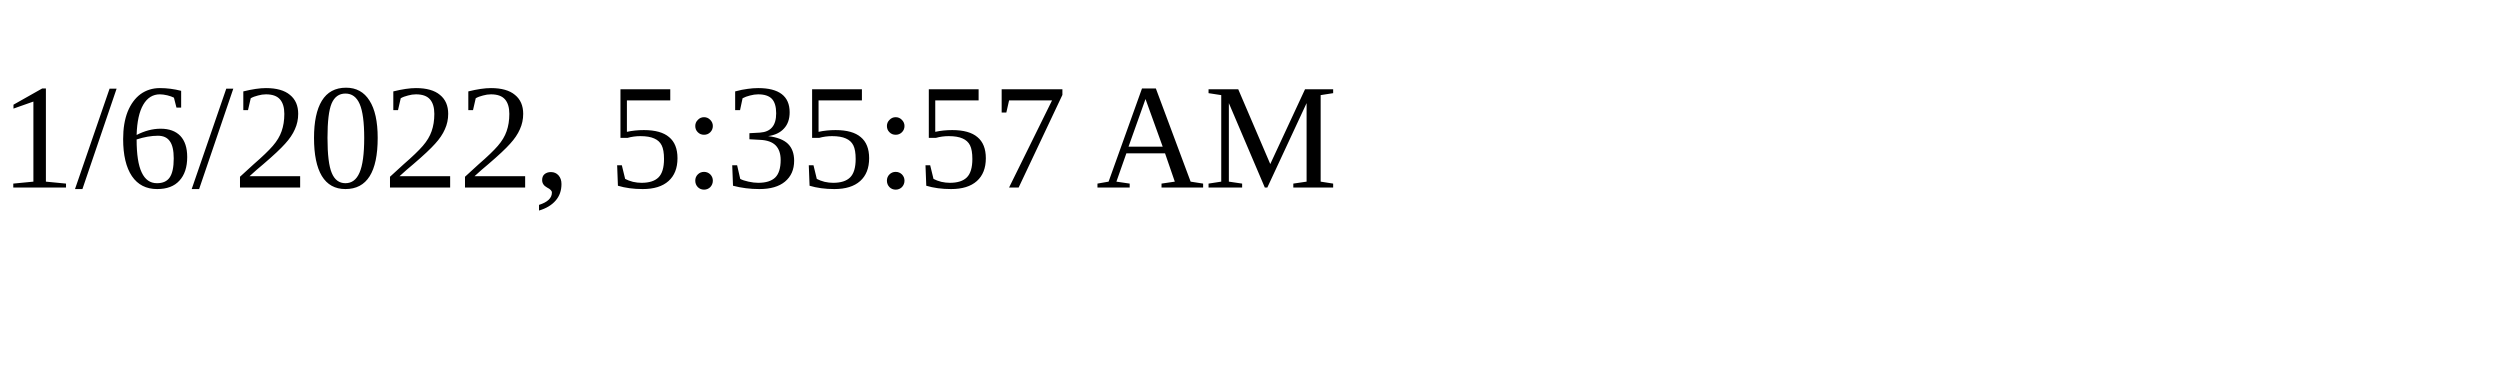
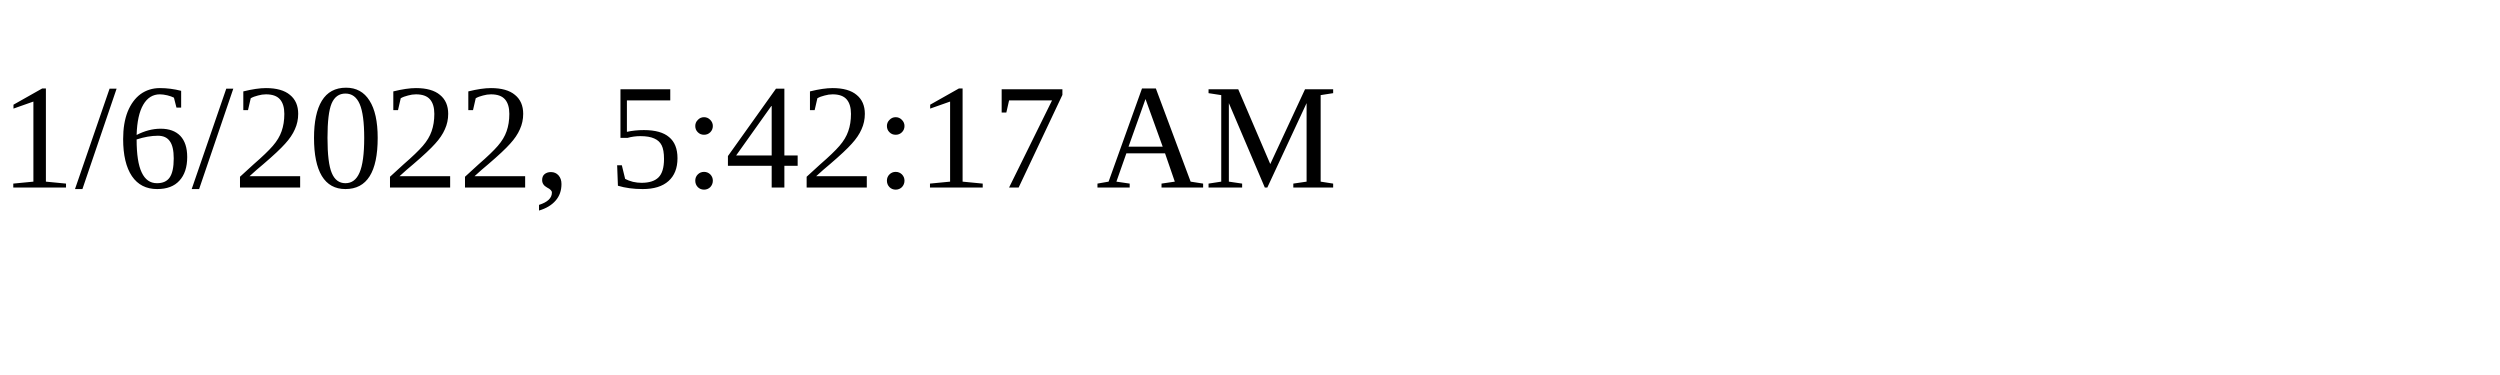
<svg xmlns="http://www.w3.org/2000/svg" height="30" width="200">
-   <text x="0" y="15">1/6/2022, 5:35:57 AM</text>
+   <text x="0" y="15">1/6/2022, 5:42:17 AM</text>
</svg>
